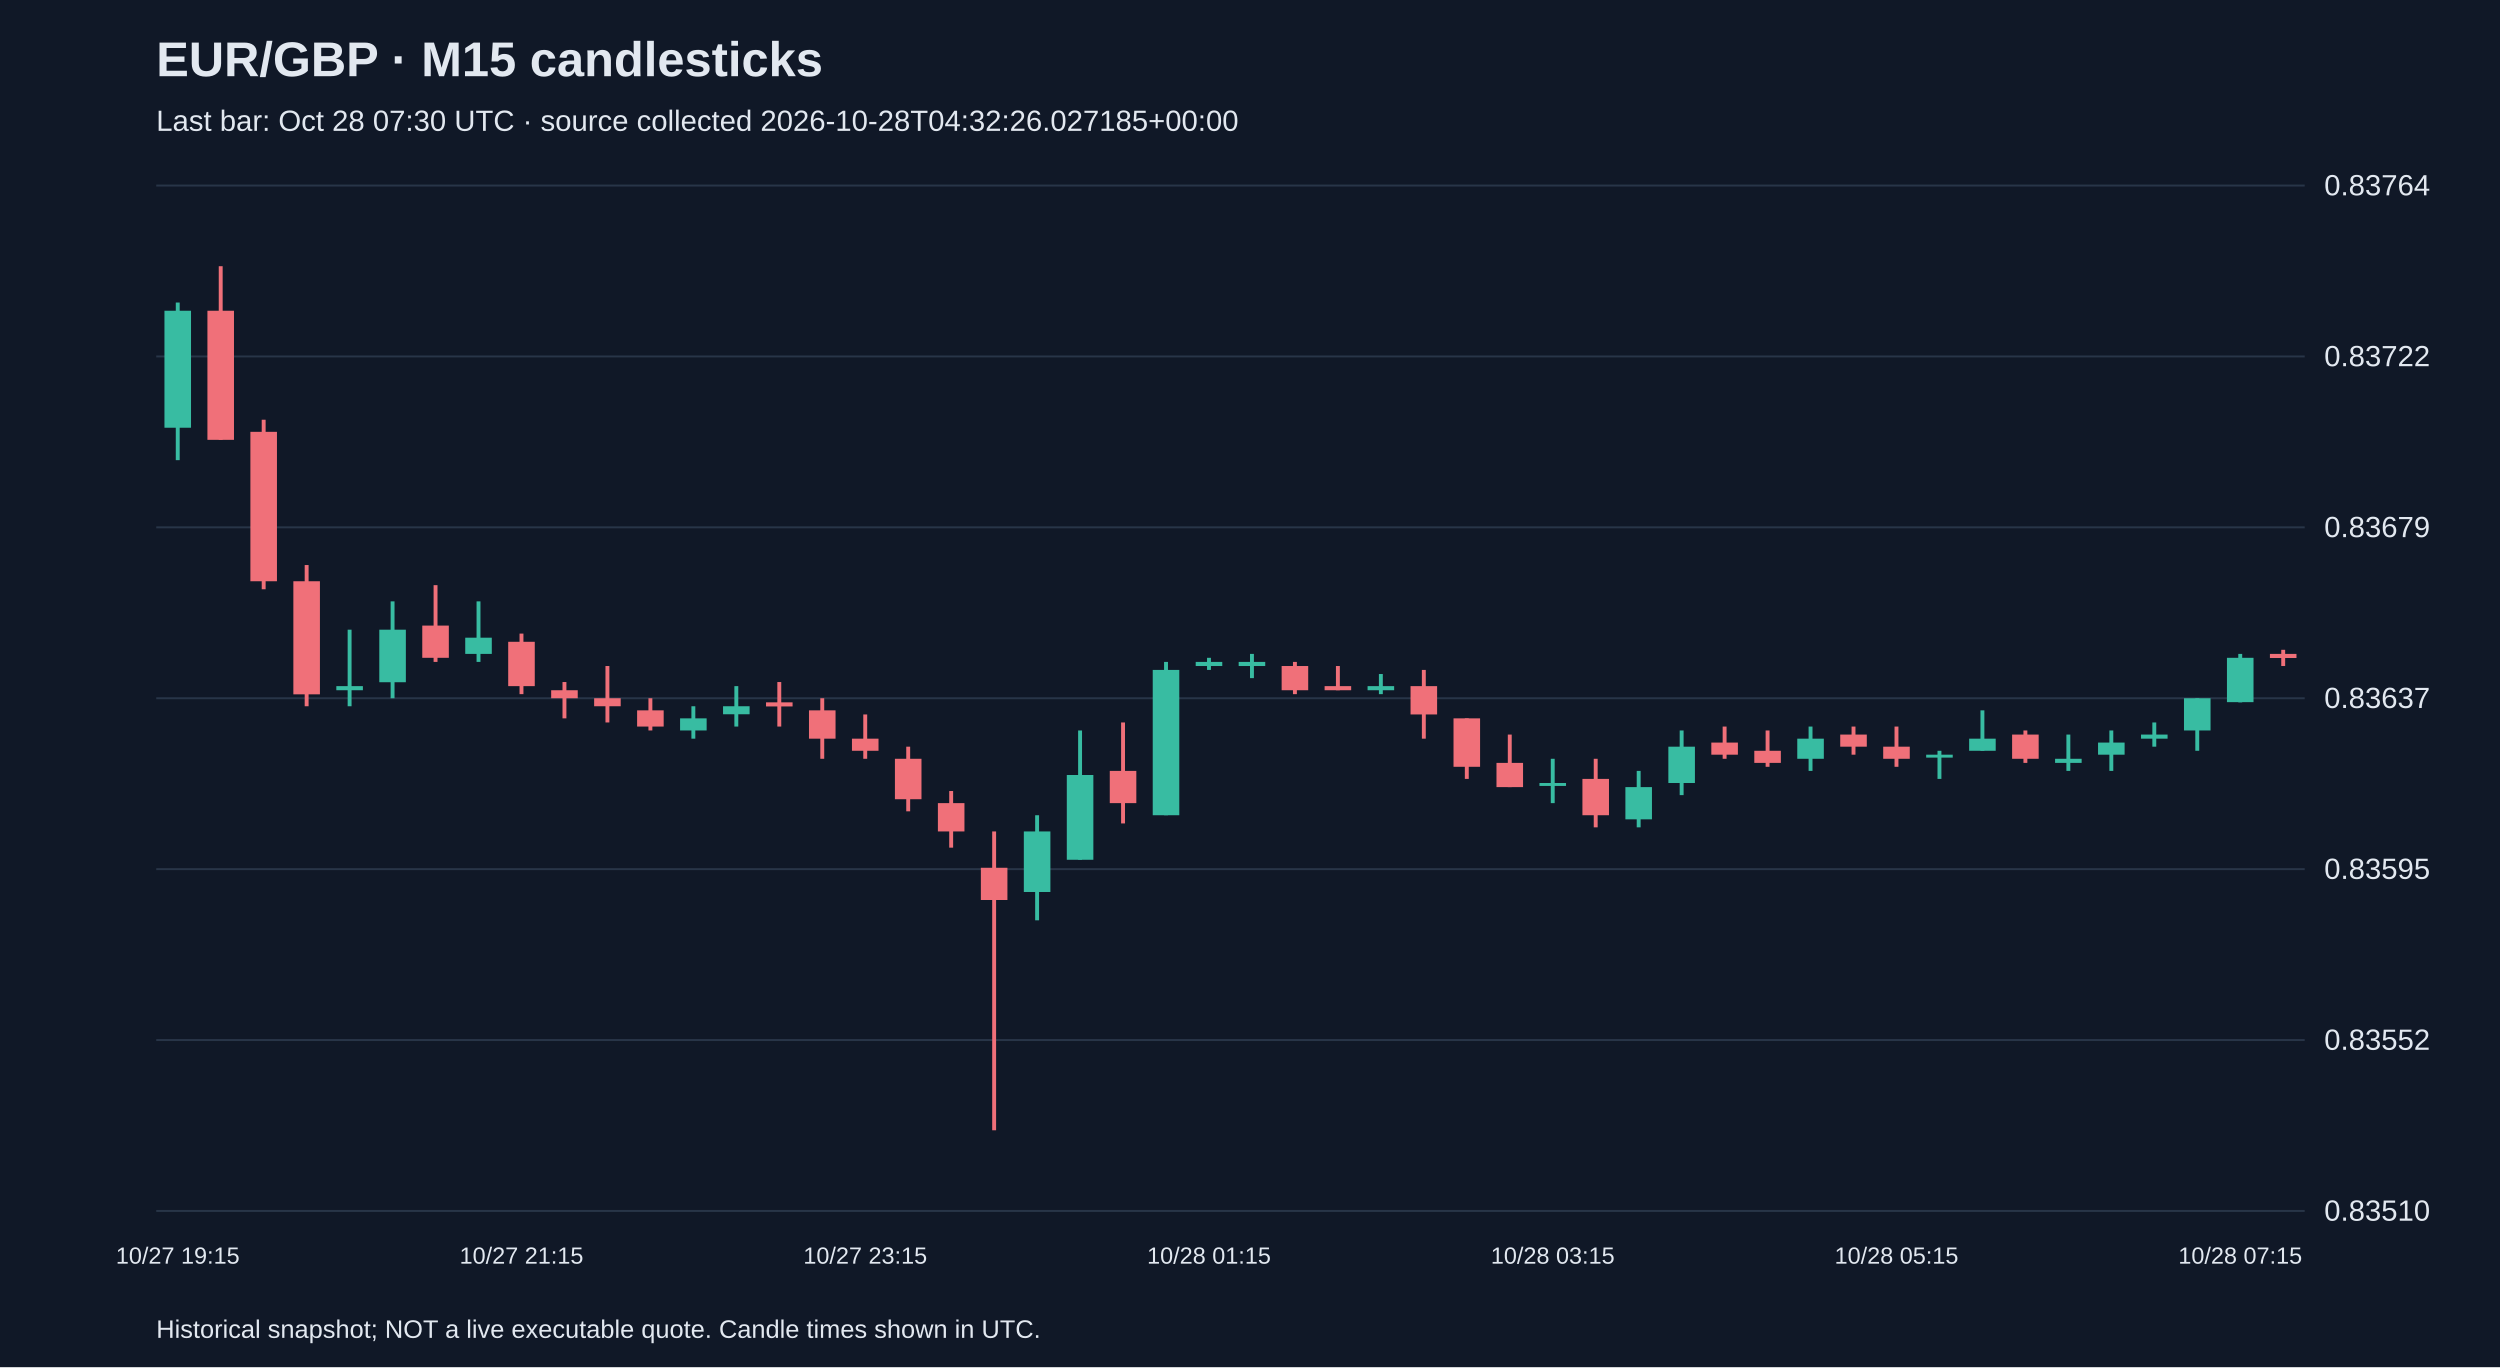
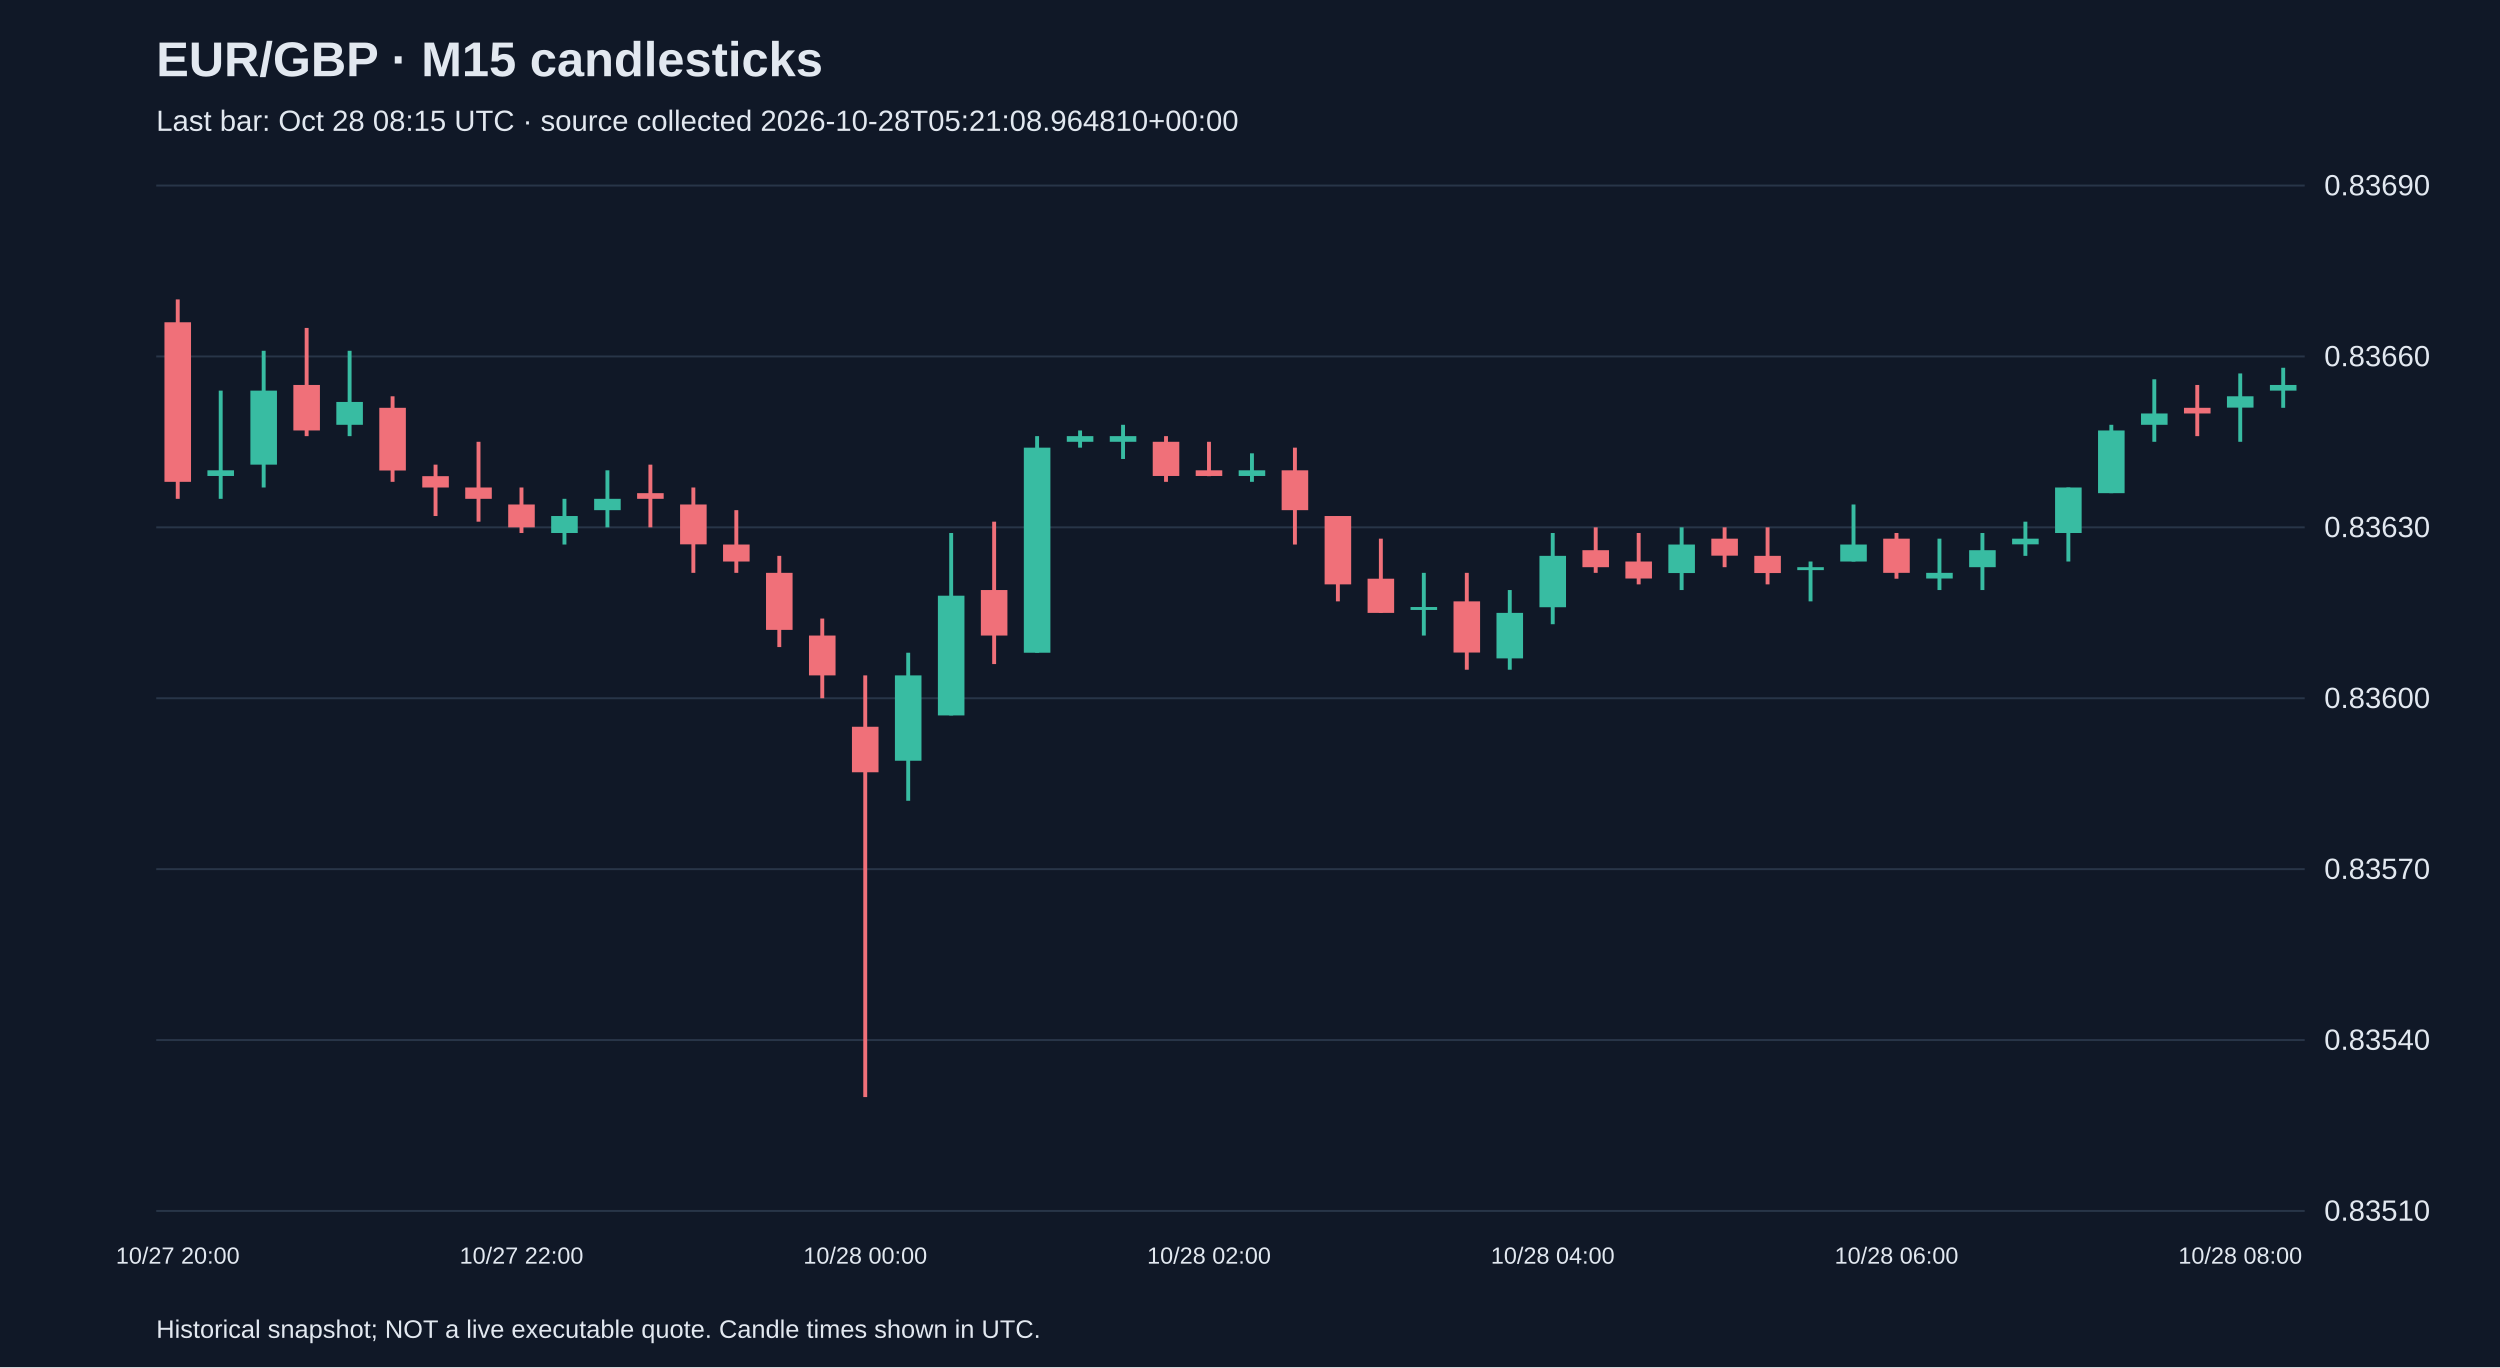
<svg xmlns="http://www.w3.org/2000/svg" viewBox="0 0 1280 700">
  <rect width="100%" height="100%" fill="#101827" />
  <style>text{font-family:Arial,sans-serif;fill:#e2e8f0}</style>
  <text x="80" y="39" font-size="25" font-weight="bold">EUR/GBP · M15 candlesticks</text>
-   <text x="80" y="67" font-size="15" fill="#a6b1c5">Last bar: Oct 28 07:30 UTC · source collected 2026-10-28T04:32:26.027185+00:00</text>
+   <text x="80" y="67" font-size="15" fill="#a6b1c5">Last bar: Oct 28 08:15 UTC · source collected 2026-10-28T05:21:08.964810+00:00</text>
  <line x1="80" y1="620.0" x2="1180" y2="620.0" stroke="#283548" />
  <text x="1190" y="625.0" font-size="15">0.83510</text>
  <line x1="80" y1="532.5" x2="1180" y2="532.5" stroke="#283548" />
-   <text x="1190" y="537.5" font-size="15">0.83552</text>
+   <text x="1190" y="537.5" font-size="15">0.83540</text>
  <line x1="80" y1="445.0" x2="1180" y2="445.0" stroke="#283548" />
-   <text x="1190" y="450.0" font-size="15">0.83595</text>
+   <text x="1190" y="450.0" font-size="15">0.83570</text>
  <line x1="80" y1="357.5" x2="1180" y2="357.5" stroke="#283548" />
-   <text x="1190" y="362.5" font-size="15">0.83637</text>
+   <text x="1190" y="362.5" font-size="15">0.83600</text>
  <line x1="80" y1="270.0" x2="1180" y2="270.0" stroke="#283548" />
-   <text x="1190" y="275.0" font-size="15">0.83679</text>
+   <text x="1190" y="275.0" font-size="15">0.83630</text>
  <line x1="80" y1="182.5" x2="1180" y2="182.5" stroke="#283548" />
-   <text x="1190" y="187.5" font-size="15">0.83722</text>
+   <text x="1190" y="187.5" font-size="15">0.83660</text>
  <line x1="80" y1="95.0" x2="1180" y2="95.0" stroke="#283548" />
-   <text x="1190" y="100.0" font-size="15">0.83764</text>
-   <line x1="91.0" y1="154.9" x2="91.0" y2="235.6" stroke="#38bca2" stroke-width="2" />
-   <rect x="84.2" y="159.1" width="13.6" height="59.9" fill="#38bca2" />
-   <text x="91.0" y="647" text-anchor="middle" font-size="12">10/27 19:15</text>
-   <line x1="113.0" y1="136.3" x2="113.0" y2="225.2" stroke="#f07079" stroke-width="2" />
-   <rect x="106.2" y="159.1" width="13.6" height="66.1" fill="#f07079" />
-   <line x1="135.0" y1="214.9" x2="135.0" y2="301.7" stroke="#f07079" stroke-width="2" />
-   <rect x="128.2" y="221.1" width="13.6" height="76.5" fill="#f07079" />
-   <line x1="157.0" y1="289.3" x2="157.0" y2="361.6" stroke="#f07079" stroke-width="2" />
-   <rect x="150.2" y="297.6" width="13.6" height="57.9" fill="#f07079" />
-   <line x1="179.0" y1="322.4" x2="179.0" y2="361.6" stroke="#38bca2" stroke-width="2" />
-   <rect x="172.2" y="351.3" width="13.6" height="2.1" fill="#38bca2" />
-   <line x1="201.0" y1="307.9" x2="201.0" y2="357.5" stroke="#38bca2" stroke-width="2" />
-   <rect x="194.2" y="322.4" width="13.6" height="26.9" fill="#38bca2" />
-   <line x1="223.0" y1="299.6" x2="223.0" y2="338.9" stroke="#f07079" stroke-width="2" />
-   <rect x="216.2" y="320.3" width="13.6" height="16.5" fill="#f07079" />
-   <line x1="245.0" y1="307.9" x2="245.0" y2="338.9" stroke="#38bca2" stroke-width="2" />
-   <rect x="238.2" y="326.5" width="13.6" height="8.3" fill="#38bca2" />
-   <line x1="267.0" y1="324.4" x2="267.0" y2="355.4" stroke="#f07079" stroke-width="2" />
-   <rect x="260.2" y="328.6" width="13.6" height="22.7" fill="#f07079" />
-   <text x="267.0" y="647" text-anchor="middle" font-size="12">10/27 21:15</text>
-   <line x1="289.0" y1="349.2" x2="289.0" y2="367.8" stroke="#f07079" stroke-width="2" />
-   <rect x="282.2" y="353.4" width="13.6" height="4.1" fill="#f07079" />
-   <line x1="311.0" y1="341.0" x2="311.0" y2="369.9" stroke="#f07079" stroke-width="2" />
-   <rect x="304.2" y="357.5" width="13.6" height="4.1" fill="#f07079" />
-   <line x1="333.0" y1="357.5" x2="333.0" y2="374.0" stroke="#f07079" stroke-width="2" />
-   <rect x="326.2" y="363.7" width="13.6" height="8.3" fill="#f07079" />
-   <line x1="355.0" y1="361.6" x2="355.0" y2="378.2" stroke="#38bca2" stroke-width="2" />
-   <rect x="348.2" y="367.8" width="13.6" height="6.2" fill="#38bca2" />
-   <line x1="377.0" y1="351.3" x2="377.0" y2="372.0" stroke="#38bca2" stroke-width="2" />
-   <rect x="370.2" y="361.6" width="13.6" height="4.1" fill="#38bca2" />
-   <line x1="399.0" y1="349.2" x2="399.0" y2="372.0" stroke="#f07079" stroke-width="2" />
-   <rect x="392.2" y="359.6" width="13.6" height="2.1" fill="#f07079" />
-   <line x1="421.0" y1="357.5" x2="421.0" y2="388.5" stroke="#f07079" stroke-width="2" />
-   <rect x="414.2" y="363.7" width="13.6" height="14.5" fill="#f07079" />
-   <line x1="443.0" y1="365.8" x2="443.0" y2="388.5" stroke="#f07079" stroke-width="2" />
-   <rect x="436.2" y="378.2" width="13.6" height="6.2" fill="#f07079" />
-   <text x="443.0" y="647" text-anchor="middle" font-size="12">10/27 23:15</text>
-   <line x1="465.0" y1="382.3" x2="465.0" y2="415.4" stroke="#f07079" stroke-width="2" />
-   <rect x="458.2" y="388.5" width="13.6" height="20.7" fill="#f07079" />
-   <line x1="487.0" y1="405.0" x2="487.0" y2="434.0" stroke="#f07079" stroke-width="2" />
-   <rect x="480.2" y="411.2" width="13.6" height="14.5" fill="#f07079" />
-   <line x1="509.0" y1="425.7" x2="509.0" y2="578.7" stroke="#f07079" stroke-width="2" />
-   <rect x="502.2" y="444.3" width="13.6" height="16.5" fill="#f07079" />
-   <line x1="531.0" y1="417.4" x2="531.0" y2="471.2" stroke="#38bca2" stroke-width="2" />
-   <rect x="524.2" y="425.7" width="13.6" height="31.0" fill="#38bca2" />
-   <line x1="553.0" y1="374.0" x2="553.0" y2="440.2" stroke="#38bca2" stroke-width="2" />
-   <rect x="546.2" y="396.8" width="13.6" height="43.4" fill="#38bca2" />
-   <line x1="575.0" y1="369.9" x2="575.0" y2="421.6" stroke="#f07079" stroke-width="2" />
-   <rect x="568.2" y="394.7" width="13.6" height="16.5" fill="#f07079" />
-   <line x1="597.0" y1="338.9" x2="597.0" y2="417.4" stroke="#38bca2" stroke-width="2" />
-   <rect x="590.2" y="343.0" width="13.6" height="74.4" fill="#38bca2" />
-   <line x1="619.0" y1="336.8" x2="619.0" y2="343.0" stroke="#38bca2" stroke-width="2" />
-   <rect x="612.2" y="338.9" width="13.6" height="2.1" fill="#38bca2" />
-   <text x="619.0" y="647" text-anchor="middle" font-size="12">10/28 01:15</text>
-   <line x1="641.0" y1="334.8" x2="641.0" y2="347.2" stroke="#38bca2" stroke-width="2" />
-   <rect x="634.2" y="338.9" width="13.6" height="2.1" fill="#38bca2" />
-   <line x1="663.0" y1="338.9" x2="663.0" y2="355.4" stroke="#f07079" stroke-width="2" />
-   <rect x="656.2" y="341.0" width="13.6" height="12.4" fill="#f07079" />
-   <line x1="685.0" y1="341.0" x2="685.0" y2="353.4" stroke="#f07079" stroke-width="2" />
-   <rect x="678.2" y="351.3" width="13.6" height="2.1" fill="#f07079" />
-   <line x1="707.0" y1="345.1" x2="707.0" y2="355.4" stroke="#38bca2" stroke-width="2" />
-   <rect x="700.2" y="351.3" width="13.6" height="2.1" fill="#38bca2" />
-   <line x1="729.0" y1="343.0" x2="729.0" y2="378.2" stroke="#f07079" stroke-width="2" />
-   <rect x="722.2" y="351.3" width="13.6" height="14.5" fill="#f07079" />
-   <line x1="751.0" y1="367.8" x2="751.0" y2="398.8" stroke="#f07079" stroke-width="2" />
-   <rect x="744.2" y="367.8" width="13.6" height="24.8" fill="#f07079" />
-   <line x1="773.0" y1="376.1" x2="773.0" y2="403.0" stroke="#f07079" stroke-width="2" />
-   <rect x="766.2" y="390.6" width="13.6" height="12.4" fill="#f07079" />
-   <line x1="795.0" y1="388.5" x2="795.0" y2="411.2" stroke="#38bca2" stroke-width="2" />
-   <rect x="788.2" y="400.9" width="13.6" height="1.5" fill="#38bca2" />
-   <text x="795.0" y="647" text-anchor="middle" font-size="12">10/28 03:15</text>
-   <line x1="817.0" y1="388.5" x2="817.0" y2="423.6" stroke="#f07079" stroke-width="2" />
-   <rect x="810.2" y="398.8" width="13.6" height="18.6" fill="#f07079" />
-   <line x1="839.0" y1="394.7" x2="839.0" y2="423.6" stroke="#38bca2" stroke-width="2" />
-   <rect x="832.2" y="403.0" width="13.6" height="16.5" fill="#38bca2" />
-   <line x1="861.0" y1="374.0" x2="861.0" y2="407.1" stroke="#38bca2" stroke-width="2" />
-   <rect x="854.2" y="382.3" width="13.6" height="18.6" fill="#38bca2" />
-   <line x1="883.0" y1="372.0" x2="883.0" y2="388.5" stroke="#f07079" stroke-width="2" />
-   <rect x="876.2" y="380.2" width="13.6" height="6.2" fill="#f07079" />
-   <line x1="905.0" y1="374.0" x2="905.0" y2="392.6" stroke="#f07079" stroke-width="2" />
-   <rect x="898.2" y="384.4" width="13.6" height="6.2" fill="#f07079" />
-   <line x1="927.0" y1="372.0" x2="927.0" y2="394.7" stroke="#38bca2" stroke-width="2" />
-   <rect x="920.2" y="378.2" width="13.6" height="10.3" fill="#38bca2" />
-   <line x1="949.0" y1="372.0" x2="949.0" y2="386.4" stroke="#f07079" stroke-width="2" />
-   <rect x="942.2" y="376.1" width="13.6" height="6.2" fill="#f07079" />
-   <line x1="971.0" y1="372.0" x2="971.0" y2="392.6" stroke="#f07079" stroke-width="2" />
-   <rect x="964.2" y="382.3" width="13.6" height="6.2" fill="#f07079" />
-   <text x="971.0" y="647" text-anchor="middle" font-size="12">10/28 05:15</text>
-   <line x1="993.0" y1="384.4" x2="993.0" y2="398.8" stroke="#38bca2" stroke-width="2" />
-   <rect x="986.2" y="386.4" width="13.6" height="1.5" fill="#38bca2" />
-   <line x1="1015.0" y1="363.7" x2="1015.0" y2="384.4" stroke="#38bca2" stroke-width="2" />
-   <rect x="1008.2" y="378.2" width="13.6" height="6.2" fill="#38bca2" />
-   <line x1="1037.0" y1="374.0" x2="1037.0" y2="390.6" stroke="#f07079" stroke-width="2" />
-   <rect x="1030.2" y="376.1" width="13.6" height="12.4" fill="#f07079" />
-   <line x1="1059.0" y1="376.1" x2="1059.0" y2="394.7" stroke="#38bca2" stroke-width="2" />
-   <rect x="1052.2" y="388.5" width="13.6" height="2.1" fill="#38bca2" />
-   <line x1="1081.0" y1="374.0" x2="1081.0" y2="394.7" stroke="#38bca2" stroke-width="2" />
-   <rect x="1074.2" y="380.2" width="13.6" height="6.2" fill="#38bca2" />
-   <line x1="1103.0" y1="369.9" x2="1103.0" y2="382.3" stroke="#38bca2" stroke-width="2" />
-   <rect x="1096.2" y="376.1" width="13.6" height="2.1" fill="#38bca2" />
-   <line x1="1125.0" y1="357.5" x2="1125.0" y2="384.4" stroke="#38bca2" stroke-width="2" />
-   <rect x="1118.2" y="357.5" width="13.6" height="16.5" fill="#38bca2" />
-   <line x1="1147.0" y1="334.8" x2="1147.0" y2="359.6" stroke="#38bca2" stroke-width="2" />
-   <rect x="1140.2" y="336.8" width="13.6" height="22.7" fill="#38bca2" />
-   <text x="1147.0" y="647" text-anchor="middle" font-size="12">10/28 07:15</text>
-   <line x1="1169.0" y1="332.7" x2="1169.0" y2="341.0" stroke="#f07079" stroke-width="2" />
-   <rect x="1162.2" y="334.8" width="13.6" height="2.1" fill="#f07079" />
+   <text x="1190" y="100.0" font-size="15">0.83690</text>
+   <line x1="91.0" y1="153.3" x2="91.0" y2="255.4" stroke="#f07079" stroke-width="2" />
+   <rect x="84.2" y="165.0" width="13.6" height="81.7" fill="#f07079" />
+   <text x="91.0" y="647" text-anchor="middle" font-size="12">10/27 20:00</text>
+   <line x1="113.0" y1="200.0" x2="113.0" y2="255.4" stroke="#38bca2" stroke-width="2" />
+   <rect x="106.2" y="240.8" width="13.6" height="2.9" fill="#38bca2" />
+   <line x1="135.0" y1="179.6" x2="135.0" y2="249.6" stroke="#38bca2" stroke-width="2" />
+   <rect x="128.2" y="200.0" width="13.6" height="37.9" fill="#38bca2" />
+   <line x1="157.0" y1="167.9" x2="157.0" y2="223.3" stroke="#f07079" stroke-width="2" />
+   <rect x="150.2" y="197.1" width="13.6" height="23.3" fill="#f07079" />
+   <line x1="179.0" y1="179.6" x2="179.0" y2="223.3" stroke="#38bca2" stroke-width="2" />
+   <rect x="172.2" y="205.8" width="13.6" height="11.7" fill="#38bca2" />
+   <line x1="201.0" y1="202.9" x2="201.0" y2="246.7" stroke="#f07079" stroke-width="2" />
+   <rect x="194.2" y="208.8" width="13.6" height="32.1" fill="#f07079" />
+   <line x1="223.0" y1="237.9" x2="223.0" y2="264.2" stroke="#f07079" stroke-width="2" />
+   <rect x="216.2" y="243.8" width="13.6" height="5.8" fill="#f07079" />
+   <line x1="245.0" y1="226.2" x2="245.0" y2="267.1" stroke="#f07079" stroke-width="2" />
+   <rect x="238.2" y="249.6" width="13.6" height="5.8" fill="#f07079" />
+   <line x1="267.0" y1="249.6" x2="267.0" y2="272.9" stroke="#f07079" stroke-width="2" />
+   <rect x="260.2" y="258.3" width="13.6" height="11.7" fill="#f07079" />
+   <text x="267.0" y="647" text-anchor="middle" font-size="12">10/27 22:00</text>
+   <line x1="289.0" y1="255.4" x2="289.0" y2="278.8" stroke="#38bca2" stroke-width="2" />
+   <rect x="282.2" y="264.2" width="13.6" height="8.7" fill="#38bca2" />
+   <line x1="311.0" y1="240.8" x2="311.0" y2="270.0" stroke="#38bca2" stroke-width="2" />
+   <rect x="304.2" y="255.4" width="13.6" height="5.8" fill="#38bca2" />
+   <line x1="333.0" y1="237.9" x2="333.0" y2="270.0" stroke="#f07079" stroke-width="2" />
+   <rect x="326.2" y="252.5" width="13.6" height="2.9" fill="#f07079" />
+   <line x1="355.0" y1="249.6" x2="355.0" y2="293.3" stroke="#f07079" stroke-width="2" />
+   <rect x="348.2" y="258.3" width="13.6" height="20.4" fill="#f07079" />
+   <line x1="377.0" y1="261.2" x2="377.0" y2="293.3" stroke="#f07079" stroke-width="2" />
+   <rect x="370.2" y="278.8" width="13.6" height="8.7" fill="#f07079" />
+   <line x1="399.0" y1="284.6" x2="399.0" y2="331.3" stroke="#f07079" stroke-width="2" />
+   <rect x="392.2" y="293.3" width="13.6" height="29.2" fill="#f07079" />
+   <line x1="421.0" y1="316.7" x2="421.0" y2="357.5" stroke="#f07079" stroke-width="2" />
+   <rect x="414.2" y="325.4" width="13.6" height="20.4" fill="#f07079" />
+   <line x1="443.0" y1="345.8" x2="443.0" y2="561.7" stroke="#f07079" stroke-width="2" />
+   <rect x="436.2" y="372.1" width="13.6" height="23.3" fill="#f07079" />
+   <text x="443.0" y="647" text-anchor="middle" font-size="12">10/28 00:00</text>
+   <line x1="465.0" y1="334.2" x2="465.0" y2="410.0" stroke="#38bca2" stroke-width="2" />
+   <rect x="458.2" y="345.8" width="13.6" height="43.7" fill="#38bca2" />
+   <line x1="487.0" y1="272.9" x2="487.0" y2="366.3" stroke="#38bca2" stroke-width="2" />
+   <rect x="480.2" y="305.0" width="13.6" height="61.3" fill="#38bca2" />
+   <line x1="509.0" y1="267.1" x2="509.0" y2="340.0" stroke="#f07079" stroke-width="2" />
+   <rect x="502.2" y="302.1" width="13.6" height="23.3" fill="#f07079" />
+   <line x1="531.0" y1="223.3" x2="531.0" y2="334.2" stroke="#38bca2" stroke-width="2" />
+   <rect x="524.2" y="229.2" width="13.6" height="105.0" fill="#38bca2" />
+   <line x1="553.0" y1="220.4" x2="553.0" y2="229.2" stroke="#38bca2" stroke-width="2" />
+   <rect x="546.2" y="223.3" width="13.6" height="2.9" fill="#38bca2" />
+   <line x1="575.0" y1="217.5" x2="575.0" y2="235.0" stroke="#38bca2" stroke-width="2" />
+   <rect x="568.2" y="223.3" width="13.6" height="2.9" fill="#38bca2" />
+   <line x1="597.0" y1="223.3" x2="597.0" y2="246.7" stroke="#f07079" stroke-width="2" />
+   <rect x="590.2" y="226.2" width="13.6" height="17.5" fill="#f07079" />
+   <line x1="619.0" y1="226.2" x2="619.0" y2="243.8" stroke="#f07079" stroke-width="2" />
+   <rect x="612.2" y="240.8" width="13.6" height="2.9" fill="#f07079" />
+   <text x="619.0" y="647" text-anchor="middle" font-size="12">10/28 02:00</text>
+   <line x1="641.0" y1="232.1" x2="641.0" y2="246.7" stroke="#38bca2" stroke-width="2" />
+   <rect x="634.2" y="240.8" width="13.6" height="2.9" fill="#38bca2" />
+   <line x1="663.0" y1="229.2" x2="663.0" y2="278.8" stroke="#f07079" stroke-width="2" />
+   <rect x="656.2" y="240.8" width="13.6" height="20.4" fill="#f07079" />
+   <line x1="685.0" y1="264.2" x2="685.0" y2="307.9" stroke="#f07079" stroke-width="2" />
+   <rect x="678.2" y="264.2" width="13.6" height="35.0" fill="#f07079" />
+   <line x1="707.0" y1="275.8" x2="707.0" y2="313.8" stroke="#f07079" stroke-width="2" />
+   <rect x="700.2" y="296.3" width="13.6" height="17.5" fill="#f07079" />
+   <line x1="729.0" y1="293.3" x2="729.0" y2="325.4" stroke="#38bca2" stroke-width="2" />
+   <rect x="722.2" y="310.8" width="13.6" height="1.5" fill="#38bca2" />
+   <line x1="751.0" y1="293.3" x2="751.0" y2="342.9" stroke="#f07079" stroke-width="2" />
+   <rect x="744.2" y="307.9" width="13.6" height="26.2" fill="#f07079" />
+   <line x1="773.0" y1="302.1" x2="773.0" y2="342.9" stroke="#38bca2" stroke-width="2" />
+   <rect x="766.2" y="313.8" width="13.6" height="23.3" fill="#38bca2" />
+   <line x1="795.0" y1="272.9" x2="795.0" y2="319.6" stroke="#38bca2" stroke-width="2" />
+   <rect x="788.2" y="284.6" width="13.6" height="26.3" fill="#38bca2" />
+   <text x="795.0" y="647" text-anchor="middle" font-size="12">10/28 04:00</text>
+   <line x1="817.0" y1="270.0" x2="817.0" y2="293.3" stroke="#f07079" stroke-width="2" />
+   <rect x="810.2" y="281.7" width="13.6" height="8.7" fill="#f07079" />
+   <line x1="839.0" y1="272.9" x2="839.0" y2="299.2" stroke="#f07079" stroke-width="2" />
+   <rect x="832.2" y="287.5" width="13.6" height="8.7" fill="#f07079" />
+   <line x1="861.0" y1="270.0" x2="861.0" y2="302.1" stroke="#38bca2" stroke-width="2" />
+   <rect x="854.2" y="278.8" width="13.6" height="14.6" fill="#38bca2" />
+   <line x1="883.0" y1="270.0" x2="883.0" y2="290.4" stroke="#f07079" stroke-width="2" />
+   <rect x="876.2" y="275.8" width="13.6" height="8.7" fill="#f07079" />
+   <line x1="905.0" y1="270.0" x2="905.0" y2="299.2" stroke="#f07079" stroke-width="2" />
+   <rect x="898.2" y="284.6" width="13.6" height="8.8" fill="#f07079" />
+   <line x1="927.0" y1="287.5" x2="927.0" y2="307.9" stroke="#38bca2" stroke-width="2" />
+   <rect x="920.2" y="290.4" width="13.6" height="1.5" fill="#38bca2" />
+   <line x1="949.0" y1="258.3" x2="949.0" y2="287.5" stroke="#38bca2" stroke-width="2" />
+   <rect x="942.2" y="278.8" width="13.6" height="8.7" fill="#38bca2" />
+   <line x1="971.0" y1="272.9" x2="971.0" y2="296.3" stroke="#f07079" stroke-width="2" />
+   <rect x="964.2" y="275.8" width="13.6" height="17.5" fill="#f07079" />
+   <text x="971.0" y="647" text-anchor="middle" font-size="12">10/28 06:00</text>
+   <line x1="993.0" y1="275.8" x2="993.0" y2="302.1" stroke="#38bca2" stroke-width="2" />
+   <rect x="986.2" y="293.3" width="13.6" height="2.9" fill="#38bca2" />
+   <line x1="1015.0" y1="272.9" x2="1015.0" y2="302.1" stroke="#38bca2" stroke-width="2" />
+   <rect x="1008.2" y="281.7" width="13.6" height="8.7" fill="#38bca2" />
+   <line x1="1037.0" y1="267.1" x2="1037.0" y2="284.6" stroke="#38bca2" stroke-width="2" />
+   <rect x="1030.2" y="275.8" width="13.6" height="2.9" fill="#38bca2" />
+   <line x1="1059.0" y1="249.6" x2="1059.0" y2="287.5" stroke="#38bca2" stroke-width="2" />
+   <rect x="1052.2" y="249.6" width="13.6" height="23.3" fill="#38bca2" />
+   <line x1="1081.0" y1="217.5" x2="1081.0" y2="252.5" stroke="#38bca2" stroke-width="2" />
+   <rect x="1074.2" y="220.4" width="13.6" height="32.1" fill="#38bca2" />
+   <line x1="1103.0" y1="194.2" x2="1103.0" y2="226.2" stroke="#38bca2" stroke-width="2" />
+   <rect x="1096.2" y="211.7" width="13.6" height="5.8" fill="#38bca2" />
+   <line x1="1125.0" y1="197.1" x2="1125.0" y2="223.3" stroke="#f07079" stroke-width="2" />
+   <rect x="1118.2" y="208.8" width="13.6" height="2.9" fill="#f07079" />
+   <line x1="1147.0" y1="191.2" x2="1147.0" y2="226.2" stroke="#38bca2" stroke-width="2" />
+   <rect x="1140.2" y="202.9" width="13.6" height="5.8" fill="#38bca2" />
+   <text x="1147.0" y="647" text-anchor="middle" font-size="12">10/28 08:00</text>
+   <line x1="1169.0" y1="188.3" x2="1169.0" y2="208.8" stroke="#38bca2" stroke-width="2" />
+   <rect x="1162.2" y="197.1" width="13.6" height="2.9" fill="#38bca2" />
  <text x="80" y="685" font-size="13">Historical snapshot; NOT a live executable quote. Candle times shown in UTC.</text>
</svg>
